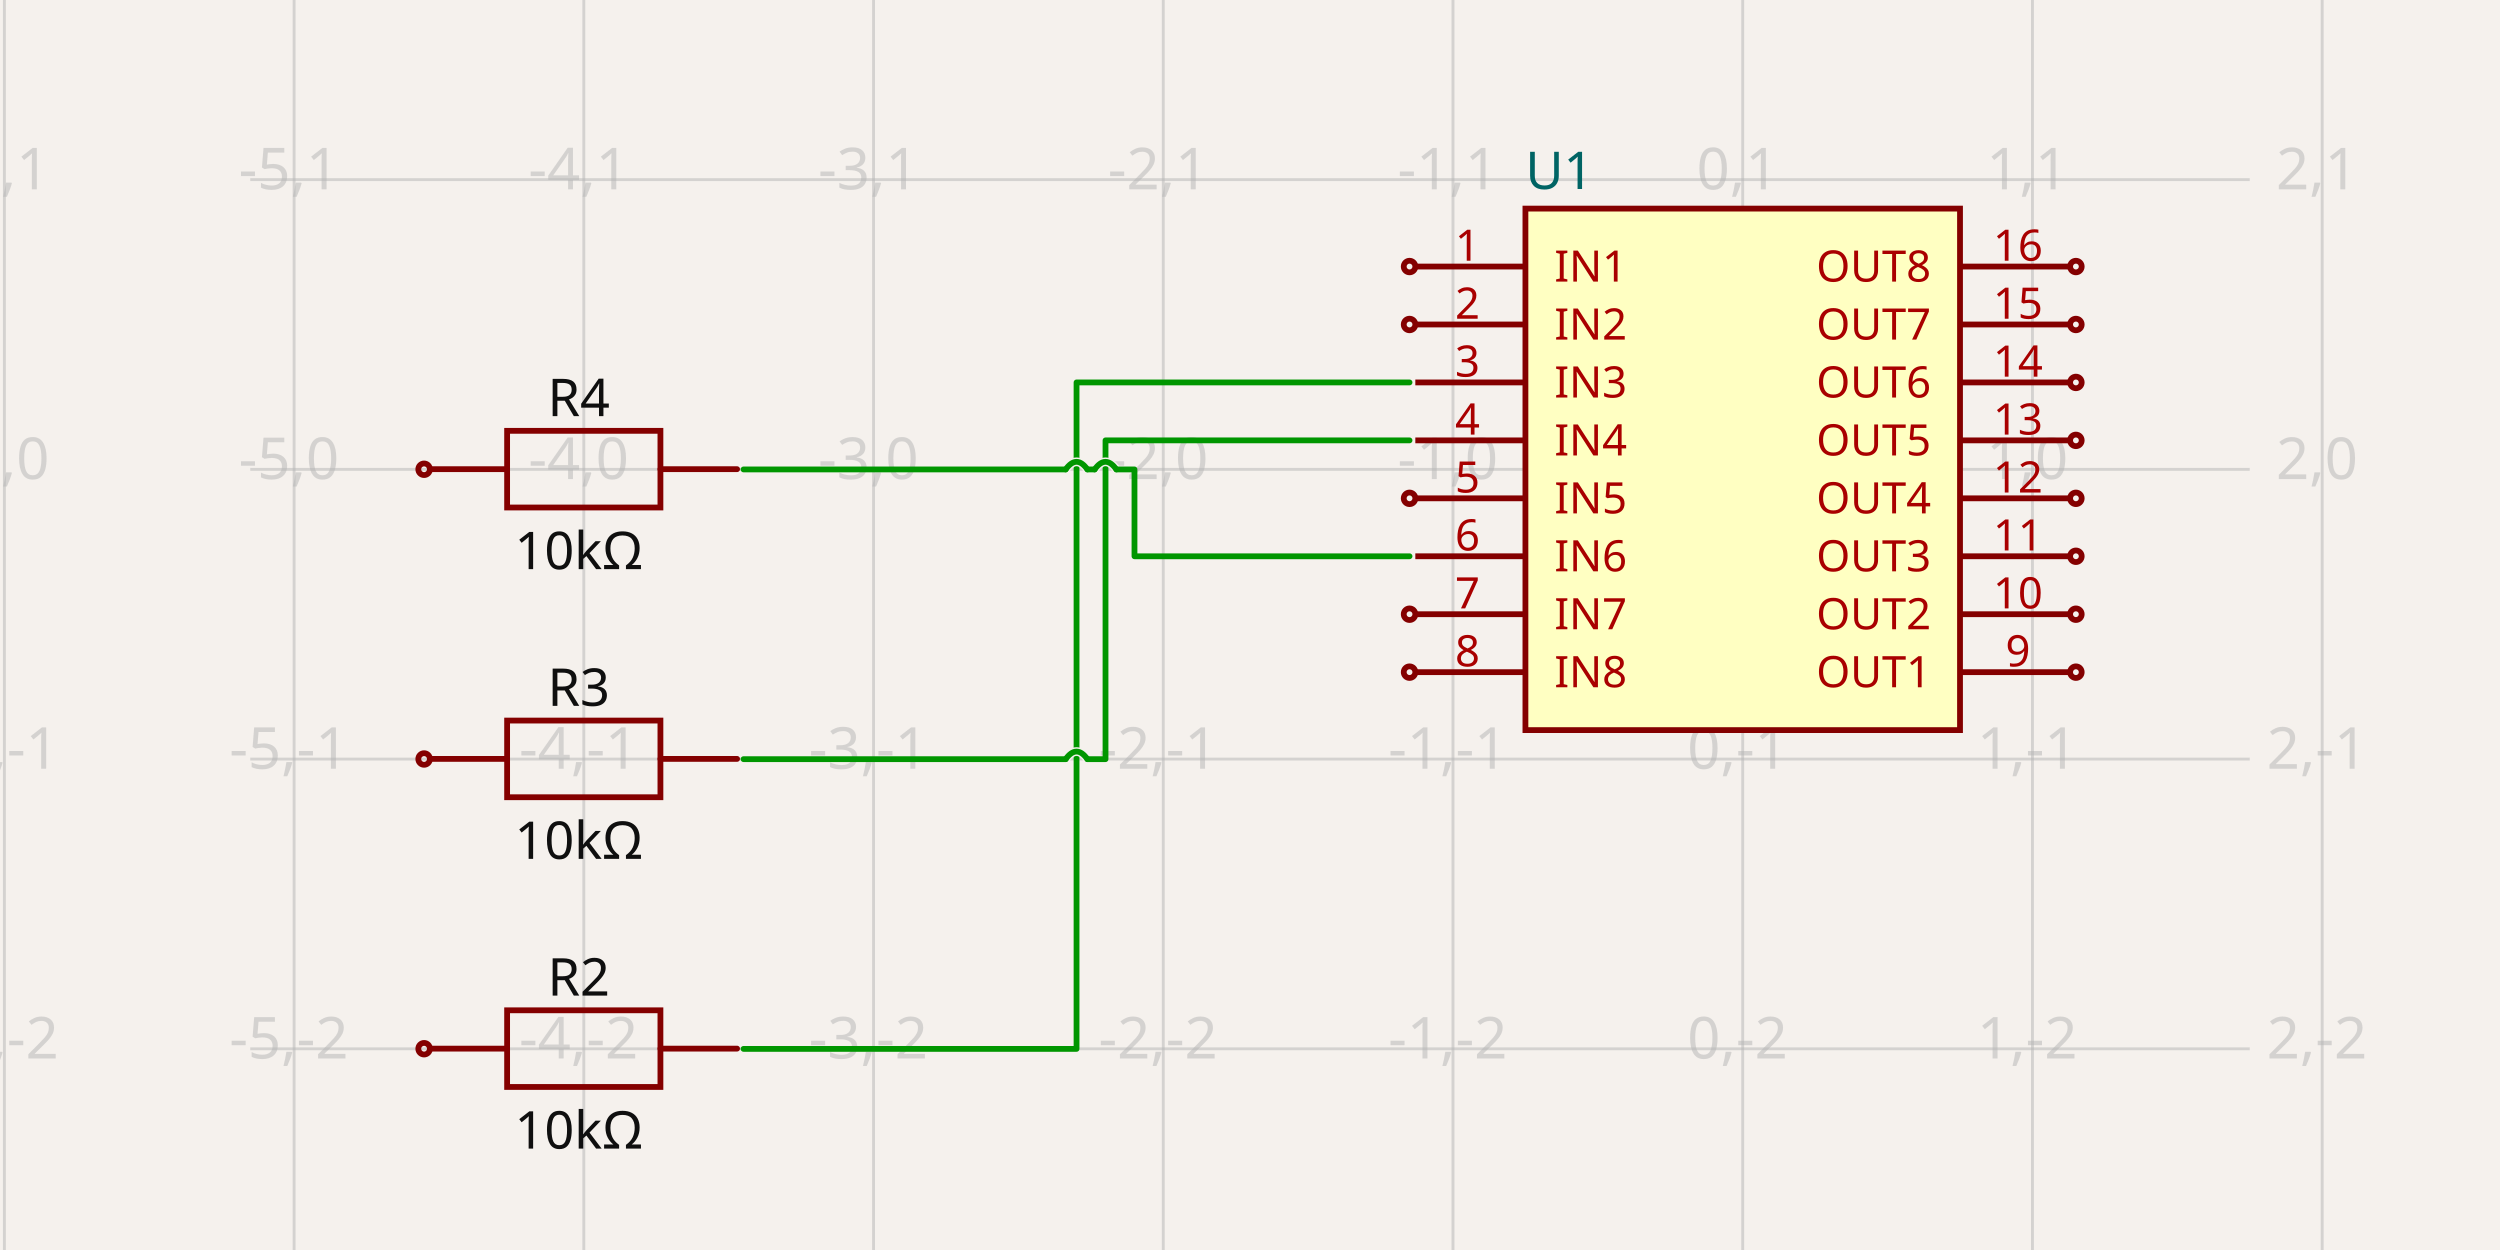
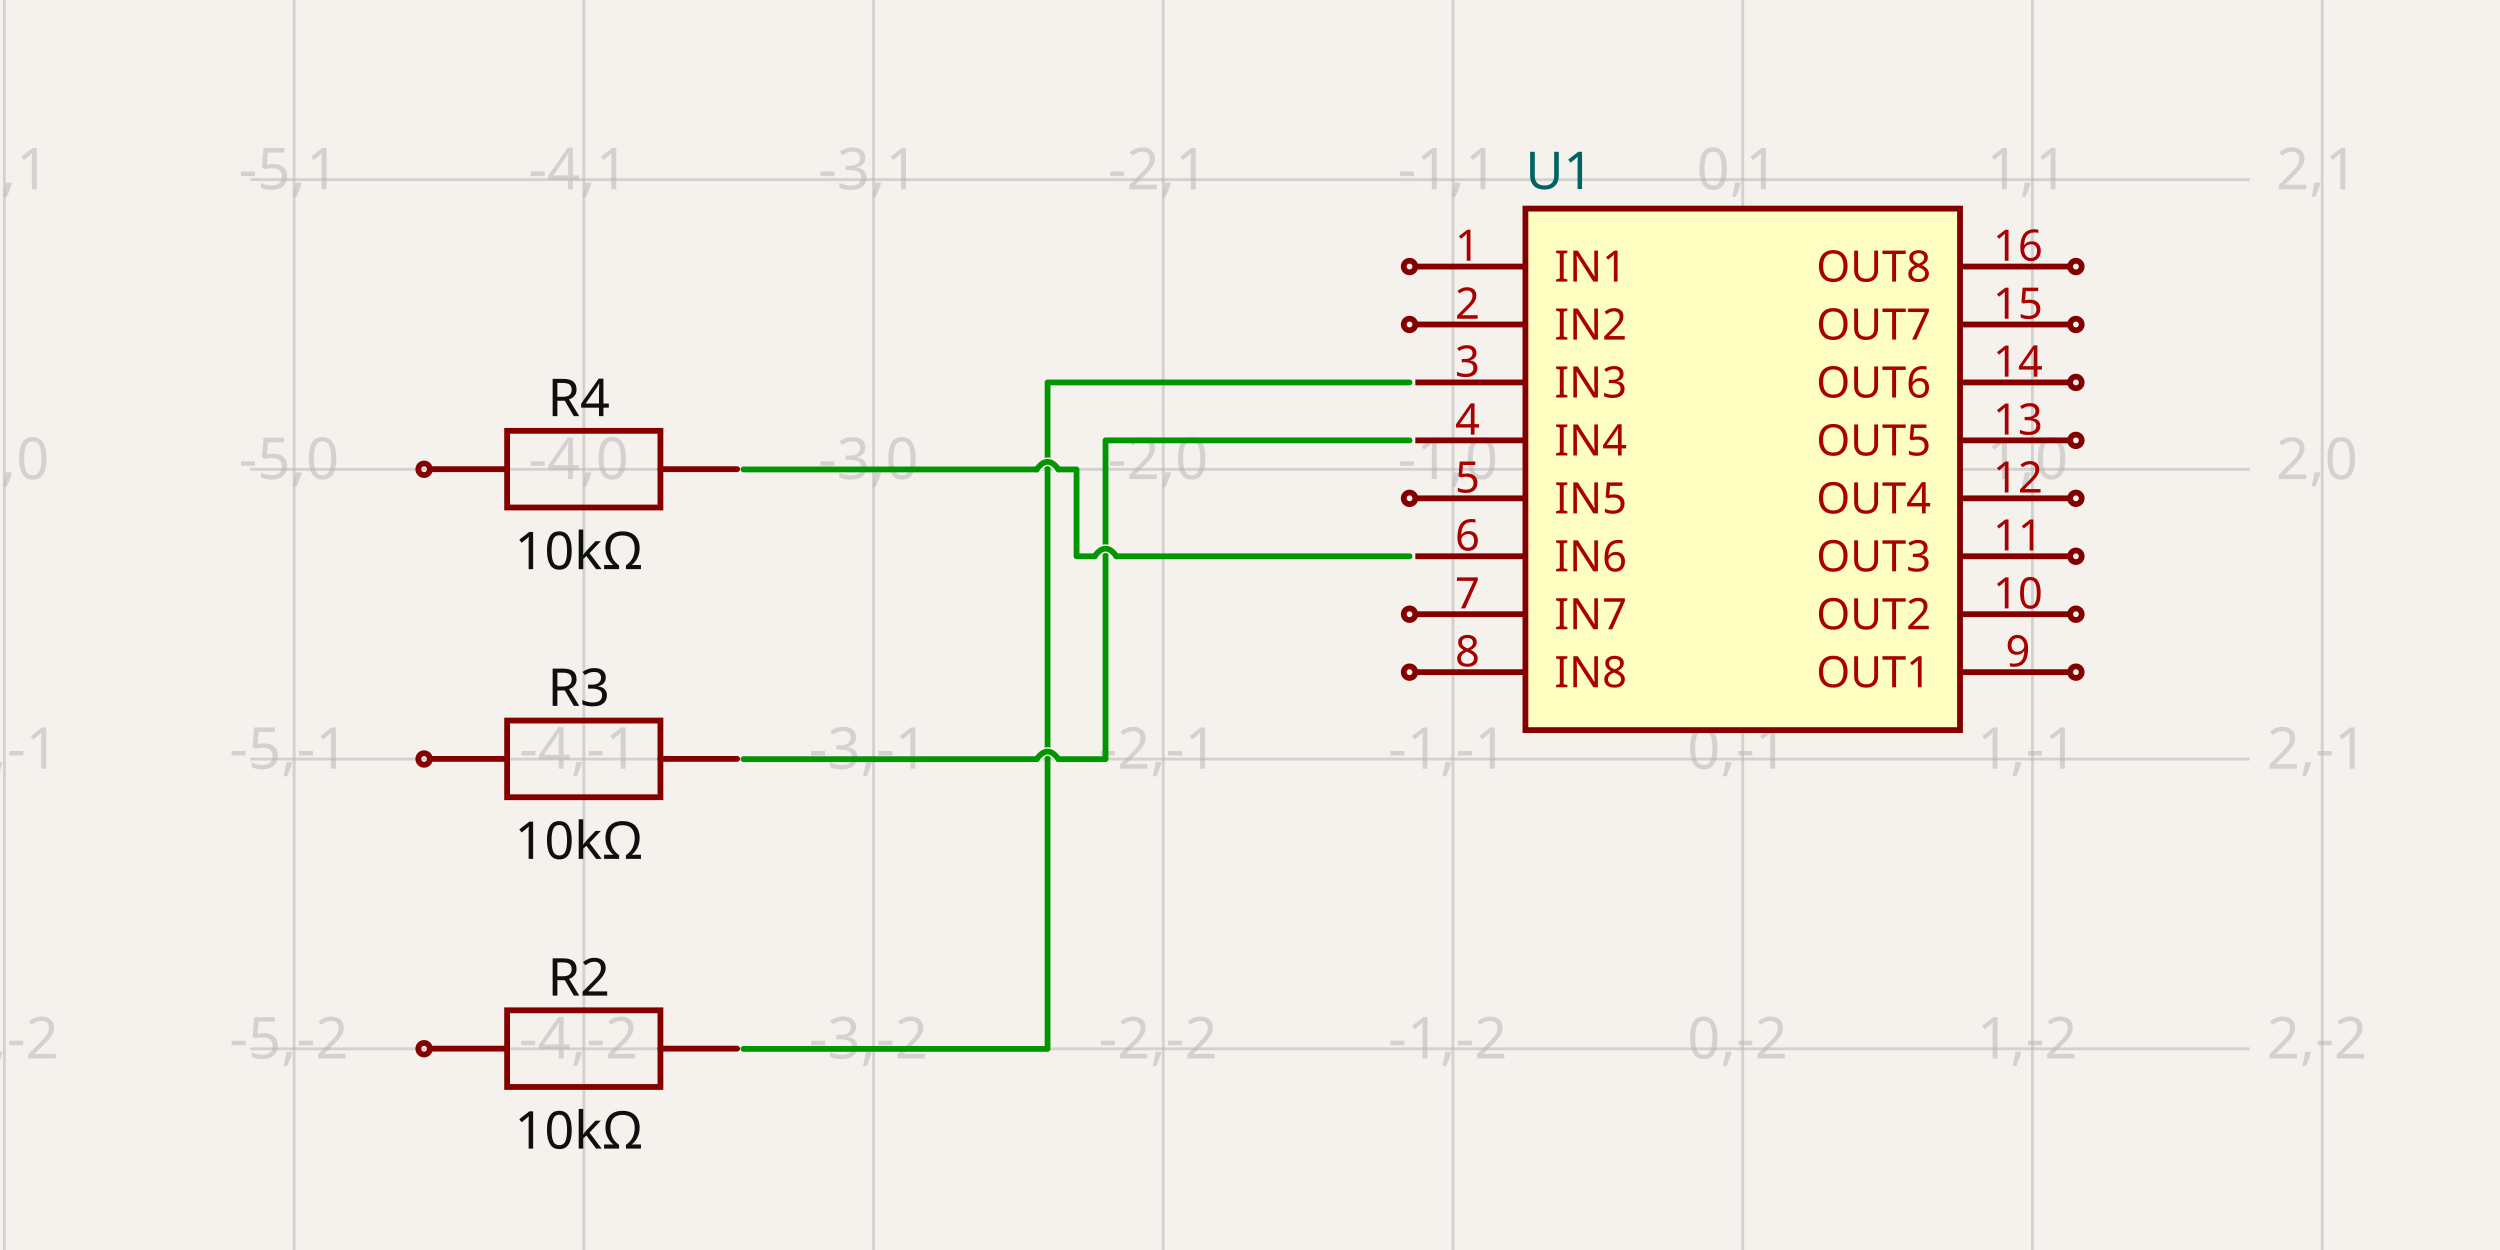
- <svg xmlns="http://www.w3.org/2000/svg" width="1200" height="600" style="background-color: rgb(245, 241, 237)" data-real-to-screen-transform="matrix(139.0673796172,0,0,-139.0673796172,836.5042924827,225.2891549799)" data-software-used-string="@tscircuit/core@0.0.552">
+ <svg xmlns="http://www.w3.org/2000/svg" width="1200" height="600" style="background-color: rgb(245, 241, 237)" data-real-to-screen-transform="matrix(139.0673796172,0,0,-139.0673796172,836.5042924827,225.2891549799)" data-software-used-string="@tscircuit/core@0.0.656">
  <style>
              .boundary { fill: rgb(245, 241, 237); }
              .schematic-boundary { fill: none; stroke: #fff; }
              .component { fill: none; stroke: rgb(132, 0, 0); }
              .chip { fill: rgb(255, 255, 194); stroke: rgb(132, 0, 0); }
              .component-pin { fill: none; stroke: rgb(132, 0, 0); }
              .trace:hover {
                filter: invert(1);
              }
              .trace:hover .trace-crossing-outline {
                opacity: 0;
              }
              .trace:hover .trace-junction {
                filter: invert(1);
              }
              .text { font-family: sans-serif; fill: rgb(0, 150, 0); }
              .pin-number { fill: rgb(169, 0, 0); }
              .port-label { fill: rgb(0, 100, 100); }
-               .component-name { fill: rgb(0, 100, 100); }            </style>
+               .component-name { fill: rgb(0, 100, 100); }
+             </style>
  <rect class="boundary" x="0" y="0" width="1200" height="600" />
  <g class="grid">
    <line x1="2.1" y1="600" x2="2.1" y2="3.601030584832188e-11" stroke="rgb(181, 181, 181)" stroke-width="1.391" stroke-opacity="0.5" />
    <line x1="141.167" y1="600" x2="141.167" y2="3.601030584832188e-11" stroke="rgb(181, 181, 181)" stroke-width="1.391" stroke-opacity="0.5" />
    <line x1="280.235" y1="600" x2="280.235" y2="3.601030584832188e-11" stroke="rgb(181, 181, 181)" stroke-width="1.391" stroke-opacity="0.5" />
    <line x1="419.302" y1="600" x2="419.302" y2="3.601030584832188e-11" stroke="rgb(181, 181, 181)" stroke-width="1.391" stroke-opacity="0.5" />
    <line x1="558.37" y1="600" x2="558.37" y2="3.601030584832188e-11" stroke="rgb(181, 181, 181)" stroke-width="1.391" stroke-opacity="0.5" />
    <line x1="697.437" y1="600" x2="697.437" y2="3.601030584832188e-11" stroke="rgb(181, 181, 181)" stroke-width="1.391" stroke-opacity="0.5" />
    <line x1="836.504" y1="600" x2="836.504" y2="3.601030584832188e-11" stroke="rgb(181, 181, 181)" stroke-width="1.391" stroke-opacity="0.5" />
    <line x1="975.572" y1="600" x2="975.572" y2="3.601030584832188e-11" stroke="rgb(181, 181, 181)" stroke-width="1.391" stroke-opacity="0.5" />
    <line x1="1114.639" y1="600" x2="1114.639" y2="3.601030584832188e-11" stroke="rgb(181, 181, 181)" stroke-width="1.391" stroke-opacity="0.5" />
    <line x1="120.128" y1="642.491" x2="1079.872" y2="642.491" stroke="rgb(181, 181, 181)" stroke-width="1.391" stroke-opacity="0.5" />
    <line x1="120.128" y1="503.424" x2="1079.872" y2="503.424" stroke="rgb(181, 181, 181)" stroke-width="1.391" stroke-opacity="0.5" />
    <line x1="120.128" y1="364.357" x2="1079.872" y2="364.357" stroke="rgb(181, 181, 181)" stroke-width="1.391" stroke-opacity="0.5" />
    <line x1="120.128" y1="225.289" x2="1079.872" y2="225.289" stroke="rgb(181, 181, 181)" stroke-width="1.391" stroke-opacity="0.5" />
    <line x1="120.128" y1="86.222" x2="1079.872" y2="86.222" stroke="rgb(181, 181, 181)" stroke-width="1.391" stroke-opacity="0.5" />
    <line x1="120.128" y1="-52.846" x2="1079.872" y2="-52.846" stroke="rgb(181, 181, 181)" stroke-width="1.391" stroke-opacity="0.5" />
    <text x="-0.4" y="637.491" fill="rgb(181, 181, 181)" font-size="27.813" fill-opacity="0.5" text-anchor="middle" dominant-baseline="middle" font-family="sans-serif">-6,-3</text>
    <text x="-0.4" y="498.424" fill="rgb(181, 181, 181)" font-size="27.813" fill-opacity="0.5" text-anchor="middle" dominant-baseline="middle" font-family="sans-serif">-6,-2</text>
    <text x="-0.4" y="359.357" fill="rgb(181, 181, 181)" font-size="27.813" fill-opacity="0.5" text-anchor="middle" dominant-baseline="middle" font-family="sans-serif">-6,-1</text>
    <text x="-0.4" y="220.289" fill="rgb(181, 181, 181)" font-size="27.813" fill-opacity="0.5" text-anchor="middle" dominant-baseline="middle" font-family="sans-serif">-6,0</text>
    <text x="-0.4" y="81.222" fill="rgb(181, 181, 181)" font-size="27.813" fill-opacity="0.5" text-anchor="middle" dominant-baseline="middle" font-family="sans-serif">-6,1</text>
    <text x="-0.4" y="-57.846" fill="rgb(181, 181, 181)" font-size="27.813" fill-opacity="0.5" text-anchor="middle" dominant-baseline="middle" font-family="sans-serif">-6,2</text>
    <text x="138.667" y="637.491" fill="rgb(181, 181, 181)" font-size="27.813" fill-opacity="0.5" text-anchor="middle" dominant-baseline="middle" font-family="sans-serif">-5,-3</text>
    <text x="138.667" y="498.424" fill="rgb(181, 181, 181)" font-size="27.813" fill-opacity="0.5" text-anchor="middle" dominant-baseline="middle" font-family="sans-serif">-5,-2</text>
    <text x="138.667" y="359.357" fill="rgb(181, 181, 181)" font-size="27.813" fill-opacity="0.5" text-anchor="middle" dominant-baseline="middle" font-family="sans-serif">-5,-1</text>
    <text x="138.667" y="220.289" fill="rgb(181, 181, 181)" font-size="27.813" fill-opacity="0.5" text-anchor="middle" dominant-baseline="middle" font-family="sans-serif">-5,0</text>
    <text x="138.667" y="81.222" fill="rgb(181, 181, 181)" font-size="27.813" fill-opacity="0.5" text-anchor="middle" dominant-baseline="middle" font-family="sans-serif">-5,1</text>
    <text x="138.667" y="-57.846" fill="rgb(181, 181, 181)" font-size="27.813" fill-opacity="0.5" text-anchor="middle" dominant-baseline="middle" font-family="sans-serif">-5,2</text>
    <text x="277.735" y="637.491" fill="rgb(181, 181, 181)" font-size="27.813" fill-opacity="0.5" text-anchor="middle" dominant-baseline="middle" font-family="sans-serif">-4,-3</text>
    <text x="277.735" y="498.424" fill="rgb(181, 181, 181)" font-size="27.813" fill-opacity="0.5" text-anchor="middle" dominant-baseline="middle" font-family="sans-serif">-4,-2</text>
    <text x="277.735" y="359.357" fill="rgb(181, 181, 181)" font-size="27.813" fill-opacity="0.5" text-anchor="middle" dominant-baseline="middle" font-family="sans-serif">-4,-1</text>
    <text x="277.735" y="220.289" fill="rgb(181, 181, 181)" font-size="27.813" fill-opacity="0.5" text-anchor="middle" dominant-baseline="middle" font-family="sans-serif">-4,0</text>
    <text x="277.735" y="81.222" fill="rgb(181, 181, 181)" font-size="27.813" fill-opacity="0.5" text-anchor="middle" dominant-baseline="middle" font-family="sans-serif">-4,1</text>
    <text x="277.735" y="-57.846" fill="rgb(181, 181, 181)" font-size="27.813" fill-opacity="0.5" text-anchor="middle" dominant-baseline="middle" font-family="sans-serif">-4,2</text>
    <text x="416.802" y="637.491" fill="rgb(181, 181, 181)" font-size="27.813" fill-opacity="0.5" text-anchor="middle" dominant-baseline="middle" font-family="sans-serif">-3,-3</text>
    <text x="416.802" y="498.424" fill="rgb(181, 181, 181)" font-size="27.813" fill-opacity="0.5" text-anchor="middle" dominant-baseline="middle" font-family="sans-serif">-3,-2</text>
    <text x="416.802" y="359.357" fill="rgb(181, 181, 181)" font-size="27.813" fill-opacity="0.5" text-anchor="middle" dominant-baseline="middle" font-family="sans-serif">-3,-1</text>
    <text x="416.802" y="220.289" fill="rgb(181, 181, 181)" font-size="27.813" fill-opacity="0.5" text-anchor="middle" dominant-baseline="middle" font-family="sans-serif">-3,0</text>
    <text x="416.802" y="81.222" fill="rgb(181, 181, 181)" font-size="27.813" fill-opacity="0.5" text-anchor="middle" dominant-baseline="middle" font-family="sans-serif">-3,1</text>
    <text x="416.802" y="-57.846" fill="rgb(181, 181, 181)" font-size="27.813" fill-opacity="0.5" text-anchor="middle" dominant-baseline="middle" font-family="sans-serif">-3,2</text>
    <text x="555.87" y="637.491" fill="rgb(181, 181, 181)" font-size="27.813" fill-opacity="0.5" text-anchor="middle" dominant-baseline="middle" font-family="sans-serif">-2,-3</text>
    <text x="555.87" y="498.424" fill="rgb(181, 181, 181)" font-size="27.813" fill-opacity="0.5" text-anchor="middle" dominant-baseline="middle" font-family="sans-serif">-2,-2</text>
    <text x="555.87" y="359.357" fill="rgb(181, 181, 181)" font-size="27.813" fill-opacity="0.5" text-anchor="middle" dominant-baseline="middle" font-family="sans-serif">-2,-1</text>
    <text x="555.87" y="220.289" fill="rgb(181, 181, 181)" font-size="27.813" fill-opacity="0.5" text-anchor="middle" dominant-baseline="middle" font-family="sans-serif">-2,0</text>
    <text x="555.87" y="81.222" fill="rgb(181, 181, 181)" font-size="27.813" fill-opacity="0.5" text-anchor="middle" dominant-baseline="middle" font-family="sans-serif">-2,1</text>
    <text x="555.87" y="-57.846" fill="rgb(181, 181, 181)" font-size="27.813" fill-opacity="0.5" text-anchor="middle" dominant-baseline="middle" font-family="sans-serif">-2,2</text>
    <text x="694.937" y="637.491" fill="rgb(181, 181, 181)" font-size="27.813" fill-opacity="0.5" text-anchor="middle" dominant-baseline="middle" font-family="sans-serif">-1,-3</text>
    <text x="694.937" y="498.424" fill="rgb(181, 181, 181)" font-size="27.813" fill-opacity="0.5" text-anchor="middle" dominant-baseline="middle" font-family="sans-serif">-1,-2</text>
    <text x="694.937" y="359.357" fill="rgb(181, 181, 181)" font-size="27.813" fill-opacity="0.5" text-anchor="middle" dominant-baseline="middle" font-family="sans-serif">-1,-1</text>
    <text x="694.937" y="220.289" fill="rgb(181, 181, 181)" font-size="27.813" fill-opacity="0.5" text-anchor="middle" dominant-baseline="middle" font-family="sans-serif">-1,0</text>
    <text x="694.937" y="81.222" fill="rgb(181, 181, 181)" font-size="27.813" fill-opacity="0.5" text-anchor="middle" dominant-baseline="middle" font-family="sans-serif">-1,1</text>
    <text x="694.937" y="-57.846" fill="rgb(181, 181, 181)" font-size="27.813" fill-opacity="0.5" text-anchor="middle" dominant-baseline="middle" font-family="sans-serif">-1,2</text>
    <text x="834.004" y="637.491" fill="rgb(181, 181, 181)" font-size="27.813" fill-opacity="0.5" text-anchor="middle" dominant-baseline="middle" font-family="sans-serif">0,-3</text>
    <text x="834.004" y="498.424" fill="rgb(181, 181, 181)" font-size="27.813" fill-opacity="0.5" text-anchor="middle" dominant-baseline="middle" font-family="sans-serif">0,-2</text>
    <text x="834.004" y="359.357" fill="rgb(181, 181, 181)" font-size="27.813" fill-opacity="0.5" text-anchor="middle" dominant-baseline="middle" font-family="sans-serif">0,-1</text>
    <text x="834.004" y="220.289" fill="rgb(181, 181, 181)" font-size="27.813" fill-opacity="0.5" text-anchor="middle" dominant-baseline="middle" font-family="sans-serif">0,0</text>
    <text x="834.004" y="81.222" fill="rgb(181, 181, 181)" font-size="27.813" fill-opacity="0.5" text-anchor="middle" dominant-baseline="middle" font-family="sans-serif">0,1</text>
    <text x="834.004" y="-57.846" fill="rgb(181, 181, 181)" font-size="27.813" fill-opacity="0.5" text-anchor="middle" dominant-baseline="middle" font-family="sans-serif">0,2</text>
    <text x="973.072" y="637.491" fill="rgb(181, 181, 181)" font-size="27.813" fill-opacity="0.5" text-anchor="middle" dominant-baseline="middle" font-family="sans-serif">1,-3</text>
    <text x="973.072" y="498.424" fill="rgb(181, 181, 181)" font-size="27.813" fill-opacity="0.5" text-anchor="middle" dominant-baseline="middle" font-family="sans-serif">1,-2</text>
    <text x="973.072" y="359.357" fill="rgb(181, 181, 181)" font-size="27.813" fill-opacity="0.5" text-anchor="middle" dominant-baseline="middle" font-family="sans-serif">1,-1</text>
    <text x="973.072" y="220.289" fill="rgb(181, 181, 181)" font-size="27.813" fill-opacity="0.5" text-anchor="middle" dominant-baseline="middle" font-family="sans-serif">1,0</text>
    <text x="973.072" y="81.222" fill="rgb(181, 181, 181)" font-size="27.813" fill-opacity="0.5" text-anchor="middle" dominant-baseline="middle" font-family="sans-serif">1,1</text>
    <text x="973.072" y="-57.846" fill="rgb(181, 181, 181)" font-size="27.813" fill-opacity="0.5" text-anchor="middle" dominant-baseline="middle" font-family="sans-serif">1,2</text>
    <text x="1112.139" y="637.491" fill="rgb(181, 181, 181)" font-size="27.813" fill-opacity="0.5" text-anchor="middle" dominant-baseline="middle" font-family="sans-serif">2,-3</text>
    <text x="1112.139" y="498.424" fill="rgb(181, 181, 181)" font-size="27.813" fill-opacity="0.5" text-anchor="middle" dominant-baseline="middle" font-family="sans-serif">2,-2</text>
    <text x="1112.139" y="359.357" fill="rgb(181, 181, 181)" font-size="27.813" fill-opacity="0.5" text-anchor="middle" dominant-baseline="middle" font-family="sans-serif">2,-1</text>
    <text x="1112.139" y="220.289" fill="rgb(181, 181, 181)" font-size="27.813" fill-opacity="0.5" text-anchor="middle" dominant-baseline="middle" font-family="sans-serif">2,0</text>
    <text x="1112.139" y="81.222" fill="rgb(181, 181, 181)" font-size="27.813" fill-opacity="0.5" text-anchor="middle" dominant-baseline="middle" font-family="sans-serif">2,1</text>
    <text x="1112.139" y="-57.846" fill="rgb(181, 181, 181)" font-size="27.813" fill-opacity="0.5" text-anchor="middle" dominant-baseline="middle" font-family="sans-serif">2,2</text>
  </g>
  <g data-circuit-json-type="schematic_component" data-schematic-component-id="schematic_component_0">
    <rect class="component chip" x="732.204" y="100.129" width="208.601" height="250.321" stroke-width="2.781px" fill="rgb(255, 255, 194)" stroke="rgb(132, 0, 0)" />
    <rect class="component-overlay" x="732.204" y="100.129" width="208.601" height="250.321" fill="transparent" />
    <text x="732.204" y="368.529" fill="#006464" text-anchor="start" dominant-baseline="middle" font-family="sans-serif" font-size="25.032px" transform="rotate(0, 732.2038, 368.5286)" />
    <text x="732.204" y="82.05" fill="#006464" text-anchor="start" dominant-baseline="middle" font-family="sans-serif" font-size="25.032px" transform="rotate(0, 732.2038, 82.04975)">U1</text>
    <line class="component-pin" x1="679.358" y1="127.942" x2="732.204" y2="127.942" stroke-width="2.781px" />
-     <circle class="component-pin" cx="676.577" cy="127.942" r="2.781" stroke-width="2.781px" />
+     <g data-schematic-port-id="source_port_0">
+       <circle class="component-pin" cx="676.577" cy="127.942" r="2.781" stroke-width="2.781px" />
+       <rect x="673.795" y="125.161" width="5.563" height="5.563" opacity="0" />
+     </g>
    <text class="pin-number" x="704.39" y="125.161" style="font-family: sans-serif;" fill="rgb(169, 0, 0)" text-anchor="middle" dominant-baseline="auto" font-size="20.86px" transform="">1</text>
    <text class="pin-number" x="746.11" y="127.942" style="font-family: sans-serif;" fill="rgb(169, 0, 0)" text-anchor="start" dominant-baseline="middle" font-size="20.86px" transform="">IN1</text>
    <line class="component-pin" x1="679.358" y1="155.755" x2="732.204" y2="155.755" stroke-width="2.781px" />
-     <circle class="component-pin" cx="676.577" cy="155.755" r="2.781" stroke-width="2.781px" />
+     <g data-schematic-port-id="source_port_1">
+       <circle class="component-pin" cx="676.577" cy="155.755" r="2.781" stroke-width="2.781px" />
+       <rect x="673.795" y="152.974" width="5.563" height="5.563" opacity="0" />
+     </g>
    <text class="pin-number" x="704.39" y="152.974" style="font-family: sans-serif;" fill="rgb(169, 0, 0)" text-anchor="middle" dominant-baseline="auto" font-size="20.86px" transform="">2</text>
    <text class="pin-number" x="746.11" y="155.755" style="font-family: sans-serif;" fill="rgb(169, 0, 0)" text-anchor="start" dominant-baseline="middle" font-size="20.86px" transform="">IN2</text>
    <line class="component-pin" x1="679.358" y1="183.569" x2="732.204" y2="183.569" stroke-width="2.781px" />
+     <g data-schematic-port-id="source_port_2">
+       <rect x="673.795" y="180.788" width="5.563" height="5.563" opacity="0" />
+     </g>
    <text class="pin-number" x="704.39" y="180.788" style="font-family: sans-serif;" fill="rgb(169, 0, 0)" text-anchor="middle" dominant-baseline="auto" font-size="20.86px" transform="">3</text>
    <text class="pin-number" x="746.11" y="183.569" style="font-family: sans-serif;" fill="rgb(169, 0, 0)" text-anchor="start" dominant-baseline="middle" font-size="20.86px" transform="">IN3</text>
    <line class="component-pin" x1="679.358" y1="211.382" x2="732.204" y2="211.382" stroke-width="2.781px" />
+     <g data-schematic-port-id="source_port_3">
+       <rect x="673.795" y="208.601" width="5.563" height="5.563" opacity="0" />
+     </g>
    <text class="pin-number" x="704.39" y="208.601" style="font-family: sans-serif;" fill="rgb(169, 0, 0)" text-anchor="middle" dominant-baseline="auto" font-size="20.86px" transform="">4</text>
    <text class="pin-number" x="746.11" y="211.382" style="font-family: sans-serif;" fill="rgb(169, 0, 0)" text-anchor="start" dominant-baseline="middle" font-size="20.86px" transform="">IN4</text>
    <line class="component-pin" x1="679.358" y1="239.196" x2="732.204" y2="239.196" stroke-width="2.781px" />
-     <circle class="component-pin" cx="676.577" cy="239.196" r="2.781" stroke-width="2.781px" />
+     <g data-schematic-port-id="source_port_4">
+       <circle class="component-pin" cx="676.577" cy="239.196" r="2.781" stroke-width="2.781px" />
+       <rect x="673.795" y="236.415" width="5.563" height="5.563" opacity="0" />
+     </g>
    <text class="pin-number" x="704.39" y="236.415" style="font-family: sans-serif;" fill="rgb(169, 0, 0)" text-anchor="middle" dominant-baseline="auto" font-size="20.86px" transform="">5</text>
    <text class="pin-number" x="746.11" y="239.196" style="font-family: sans-serif;" fill="rgb(169, 0, 0)" text-anchor="start" dominant-baseline="middle" font-size="20.86px" transform="">IN5</text>
    <line class="component-pin" x1="679.358" y1="267.009" x2="732.204" y2="267.009" stroke-width="2.781px" />
+     <g data-schematic-port-id="source_port_5">
+       <rect x="673.795" y="264.228" width="5.563" height="5.563" opacity="0" />
+     </g>
    <text class="pin-number" x="704.39" y="264.228" style="font-family: sans-serif;" fill="rgb(169, 0, 0)" text-anchor="middle" dominant-baseline="auto" font-size="20.86px" transform="">6</text>
    <text class="pin-number" x="746.11" y="267.009" style="font-family: sans-serif;" fill="rgb(169, 0, 0)" text-anchor="start" dominant-baseline="middle" font-size="20.86px" transform="">IN6</text>
    <line class="component-pin" x1="679.358" y1="294.823" x2="732.204" y2="294.823" stroke-width="2.781px" />
-     <circle class="component-pin" cx="676.577" cy="294.823" r="2.781" stroke-width="2.781px" />
+     <g data-schematic-port-id="source_port_6">
+       <circle class="component-pin" cx="676.577" cy="294.823" r="2.781" stroke-width="2.781px" />
+       <rect x="673.795" y="292.041" width="5.563" height="5.563" opacity="0" />
+     </g>
    <text class="pin-number" x="704.39" y="292.041" style="font-family: sans-serif;" fill="rgb(169, 0, 0)" text-anchor="middle" dominant-baseline="auto" font-size="20.86px" transform="">7</text>
    <text class="pin-number" x="746.11" y="294.823" style="font-family: sans-serif;" fill="rgb(169, 0, 0)" text-anchor="start" dominant-baseline="middle" font-size="20.86px" transform="">IN7</text>
    <line class="component-pin" x1="679.358" y1="322.636" x2="732.204" y2="322.636" stroke-width="2.781px" />
-     <circle class="component-pin" cx="676.577" cy="322.636" r="2.781" stroke-width="2.781px" />
+     <g data-schematic-port-id="source_port_7">
+       <circle class="component-pin" cx="676.577" cy="322.636" r="2.781" stroke-width="2.781px" />
+       <rect x="673.795" y="319.855" width="5.563" height="5.563" opacity="0" />
+     </g>
    <text class="pin-number" x="704.39" y="319.855" style="font-family: sans-serif;" fill="rgb(169, 0, 0)" text-anchor="middle" dominant-baseline="auto" font-size="20.86px" transform="">8</text>
    <text class="pin-number" x="746.11" y="322.636" style="font-family: sans-serif;" fill="rgb(169, 0, 0)" text-anchor="start" dominant-baseline="middle" font-size="20.86px" transform="">IN8</text>
    <line class="component-pin" x1="993.65" y1="322.636" x2="940.805" y2="322.636" stroke-width="2.781px" />
-     <circle class="component-pin" cx="996.432" cy="322.636" r="2.781" stroke-width="2.781px" />
+     <g data-schematic-port-id="source_port_8">
+       <circle class="component-pin" cx="996.432" cy="322.636" r="2.781" stroke-width="2.781px" />
+       <rect x="993.65" y="319.855" width="5.563" height="5.563" opacity="0" />
+     </g>
    <text class="pin-number" x="968.618" y="319.855" style="font-family: sans-serif;" fill="rgb(169, 0, 0)" text-anchor="middle" dominant-baseline="auto" font-size="20.86px" transform="">9</text>
    <text class="pin-number" x="926.898" y="322.636" style="font-family: sans-serif;" fill="rgb(169, 0, 0)" text-anchor="end" dominant-baseline="middle" font-size="20.86px" transform="">OUT1</text>
    <line class="component-pin" x1="993.65" y1="294.823" x2="940.805" y2="294.823" stroke-width="2.781px" />
-     <circle class="component-pin" cx="996.432" cy="294.823" r="2.781" stroke-width="2.781px" />
+     <g data-schematic-port-id="source_port_9">
+       <circle class="component-pin" cx="996.432" cy="294.823" r="2.781" stroke-width="2.781px" />
+       <rect x="993.65" y="292.041" width="5.563" height="5.563" opacity="0" />
+     </g>
    <text class="pin-number" x="968.618" y="292.041" style="font-family: sans-serif;" fill="rgb(169, 0, 0)" text-anchor="middle" dominant-baseline="auto" font-size="20.86px" transform="">10</text>
    <text class="pin-number" x="926.898" y="294.823" style="font-family: sans-serif;" fill="rgb(169, 0, 0)" text-anchor="end" dominant-baseline="middle" font-size="20.86px" transform="">OUT2</text>
    <line class="component-pin" x1="993.65" y1="267.009" x2="940.805" y2="267.009" stroke-width="2.781px" />
-     <circle class="component-pin" cx="996.432" cy="267.009" r="2.781" stroke-width="2.781px" />
+     <g data-schematic-port-id="source_port_10">
+       <circle class="component-pin" cx="996.432" cy="267.009" r="2.781" stroke-width="2.781px" />
+       <rect x="993.65" y="264.228" width="5.563" height="5.563" opacity="0" />
+     </g>
    <text class="pin-number" x="968.618" y="264.228" style="font-family: sans-serif;" fill="rgb(169, 0, 0)" text-anchor="middle" dominant-baseline="auto" font-size="20.86px" transform="">11</text>
    <text class="pin-number" x="926.898" y="267.009" style="font-family: sans-serif;" fill="rgb(169, 0, 0)" text-anchor="end" dominant-baseline="middle" font-size="20.86px" transform="">OUT3</text>
    <line class="component-pin" x1="993.65" y1="239.196" x2="940.805" y2="239.196" stroke-width="2.781px" />
-     <circle class="component-pin" cx="996.432" cy="239.196" r="2.781" stroke-width="2.781px" />
+     <g data-schematic-port-id="source_port_11">
+       <circle class="component-pin" cx="996.432" cy="239.196" r="2.781" stroke-width="2.781px" />
+       <rect x="993.65" y="236.415" width="5.563" height="5.563" opacity="0" />
+     </g>
    <text class="pin-number" x="968.618" y="236.415" style="font-family: sans-serif;" fill="rgb(169, 0, 0)" text-anchor="middle" dominant-baseline="auto" font-size="20.86px" transform="">12</text>
    <text class="pin-number" x="926.898" y="239.196" style="font-family: sans-serif;" fill="rgb(169, 0, 0)" text-anchor="end" dominant-baseline="middle" font-size="20.86px" transform="">OUT4</text>
    <line class="component-pin" x1="993.65" y1="211.382" x2="940.805" y2="211.382" stroke-width="2.781px" />
-     <circle class="component-pin" cx="996.432" cy="211.382" r="2.781" stroke-width="2.781px" />
+     <g data-schematic-port-id="source_port_12">
+       <circle class="component-pin" cx="996.432" cy="211.382" r="2.781" stroke-width="2.781px" />
+       <rect x="993.65" y="208.601" width="5.563" height="5.563" opacity="0" />
+     </g>
    <text class="pin-number" x="968.618" y="208.601" style="font-family: sans-serif;" fill="rgb(169, 0, 0)" text-anchor="middle" dominant-baseline="auto" font-size="20.86px" transform="">13</text>
    <text class="pin-number" x="926.898" y="211.382" style="font-family: sans-serif;" fill="rgb(169, 0, 0)" text-anchor="end" dominant-baseline="middle" font-size="20.86px" transform="">OUT5</text>
    <line class="component-pin" x1="993.65" y1="183.569" x2="940.805" y2="183.569" stroke-width="2.781px" />
-     <circle class="component-pin" cx="996.432" cy="183.569" r="2.781" stroke-width="2.781px" />
+     <g data-schematic-port-id="source_port_13">
+       <circle class="component-pin" cx="996.432" cy="183.569" r="2.781" stroke-width="2.781px" />
+       <rect x="993.65" y="180.788" width="5.563" height="5.563" opacity="0" />
+     </g>
    <text class="pin-number" x="968.618" y="180.788" style="font-family: sans-serif;" fill="rgb(169, 0, 0)" text-anchor="middle" dominant-baseline="auto" font-size="20.86px" transform="">14</text>
    <text class="pin-number" x="926.898" y="183.569" style="font-family: sans-serif;" fill="rgb(169, 0, 0)" text-anchor="end" dominant-baseline="middle" font-size="20.86px" transform="">OUT6</text>
    <line class="component-pin" x1="993.65" y1="155.755" x2="940.805" y2="155.755" stroke-width="2.781px" />
-     <circle class="component-pin" cx="996.432" cy="155.755" r="2.781" stroke-width="2.781px" />
+     <g data-schematic-port-id="source_port_14">
+       <circle class="component-pin" cx="996.432" cy="155.755" r="2.781" stroke-width="2.781px" />
+       <rect x="993.65" y="152.974" width="5.563" height="5.563" opacity="0" />
+     </g>
    <text class="pin-number" x="968.618" y="152.974" style="font-family: sans-serif;" fill="rgb(169, 0, 0)" text-anchor="middle" dominant-baseline="auto" font-size="20.86px" transform="">15</text>
    <text class="pin-number" x="926.898" y="155.755" style="font-family: sans-serif;" fill="rgb(169, 0, 0)" text-anchor="end" dominant-baseline="middle" font-size="20.86px" transform="">OUT7</text>
    <line class="component-pin" x1="993.65" y1="127.942" x2="940.805" y2="127.942" stroke-width="2.781px" />
-     <circle class="component-pin" cx="996.432" cy="127.942" r="2.781" stroke-width="2.781px" />
+     <g data-schematic-port-id="source_port_15">
+       <circle class="component-pin" cx="996.432" cy="127.942" r="2.781" stroke-width="2.781px" />
+       <rect x="993.65" y="125.161" width="5.563" height="5.563" opacity="0" />
+     </g>
    <text class="pin-number" x="968.618" y="125.161" style="font-family: sans-serif;" fill="rgb(169, 0, 0)" text-anchor="middle" dominant-baseline="auto" font-size="20.86px" transform="">16</text>
    <text class="pin-number" x="926.898" y="127.942" style="font-family: sans-serif;" fill="rgb(169, 0, 0)" text-anchor="end" dominant-baseline="middle" font-size="20.86px" transform="">OUT8</text>
  </g>
  <g data-circuit-json-type="schematic_component" data-schematic-component-id="schematic_component_1">
    <rect class="component-overlay" x="206.619" y="484.939" width="147.18" height="36.795" fill="transparent" />
    <path d="M 206.619 503.336 L 243.414 503.336" stroke="rgb(132, 0, 0)" fill="none" stroke-width="2.781px" stroke-linecap="round" />
    <path d="M 317.004 503.336 L 353.799 503.336" stroke="rgb(132, 0, 0)" fill="none" stroke-width="2.781px" stroke-linecap="round" />
    <path d="M 280.209 484.939 L 317.004 484.939 L 317.004 521.734 L 243.414 521.734 L 243.414 484.939 L 280.209 484.939" stroke="rgb(132, 0, 0)" fill="none" stroke-width="2.781px" stroke-linecap="round" />
    <text x="277.801" y="477.873" fill="rgb(15, 15, 15)" font-family="sans-serif" text-anchor="middle" dominant-baseline="auto" font-size="25.032px">R2</text>
    <text x="277.801" y="531.905" fill="rgb(15, 15, 15)" font-family="sans-serif" text-anchor="middle" dominant-baseline="hanging" font-size="25.032px">10kΩ</text>
    <circle cx="203.568" cy="503.386" r="2.781px" stroke-width="2.781px" fill="none" stroke="rgb(132, 0, 0)" />
  </g>
  <g data-circuit-json-type="schematic_component" data-schematic-component-id="schematic_component_2">
    <rect class="component-overlay" x="206.619" y="345.872" width="147.18" height="36.795" fill="transparent" />
    <path d="M 206.619 364.269 L 243.414 364.269" stroke="rgb(132, 0, 0)" fill="none" stroke-width="2.781px" stroke-linecap="round" />
    <path d="M 317.004 364.269 L 353.799 364.269" stroke="rgb(132, 0, 0)" fill="none" stroke-width="2.781px" stroke-linecap="round" />
    <path d="M 280.209 345.872 L 317.004 345.872 L 317.004 382.666 L 243.414 382.666 L 243.414 345.872 L 280.209 345.872" stroke="rgb(132, 0, 0)" fill="none" stroke-width="2.781px" stroke-linecap="round" />
    <text x="277.801" y="338.805" fill="rgb(15, 15, 15)" font-family="sans-serif" text-anchor="middle" dominant-baseline="auto" font-size="25.032px">R3</text>
    <text x="277.801" y="392.837" fill="rgb(15, 15, 15)" font-family="sans-serif" text-anchor="middle" dominant-baseline="hanging" font-size="25.032px">10kΩ</text>
    <circle cx="203.568" cy="364.319" r="2.781px" stroke-width="2.781px" fill="none" stroke="rgb(132, 0, 0)" />
  </g>
  <g data-circuit-json-type="schematic_component" data-schematic-component-id="schematic_component_3">
    <rect class="component-overlay" x="206.619" y="206.804" width="147.18" height="36.795" fill="transparent" />
    <path d="M 206.619 225.202 L 243.414 225.202" stroke="rgb(132, 0, 0)" fill="none" stroke-width="2.781px" stroke-linecap="round" />
    <path d="M 317.004 225.202 L 353.799 225.202" stroke="rgb(132, 0, 0)" fill="none" stroke-width="2.781px" stroke-linecap="round" />
    <path d="M 280.209 206.804 L 317.004 206.804 L 317.004 243.599 L 243.414 243.599 L 243.414 206.804 L 280.209 206.804" stroke="rgb(132, 0, 0)" fill="none" stroke-width="2.781px" stroke-linecap="round" />
    <text x="277.801" y="199.738" fill="rgb(15, 15, 15)" font-family="sans-serif" text-anchor="middle" dominant-baseline="auto" font-size="25.032px">R4</text>
    <text x="277.801" y="253.77" fill="rgb(15, 15, 15)" font-family="sans-serif" text-anchor="middle" dominant-baseline="hanging" font-size="25.032px">10kΩ</text>
    <circle cx="203.568" cy="225.251" r="2.781px" stroke-width="2.781px" fill="none" stroke="rgb(132, 0, 0)" />
  </g>
  <g class="trace" data-circuit-json-type="schematic_trace" data-schematic-trace-id="schematic_trace_0">
-     <path d="M 356.901 503.462 L 516.739 503.462 L 516.739 183.569 L 676.577 183.569" class="trace-invisible-hover-outline" stroke="rgb(0, 150, 0)" fill="none" stroke-width="22.251px" stroke-linecap="round" opacity="0" stroke-linejoin="round" />
-     <path d="M 356.901 503.462 L 516.739 503.462 L 516.739 183.569 L 676.577 183.569" stroke="rgb(0, 150, 0)" fill="none" stroke-width="2.781px" stroke-linecap="round" stroke-linejoin="round" />
+     <path d="M 356.901 503.462 L 384.715 503.462 L 502.832 503.462 L 502.832 183.569 L 648.763 183.569 L 676.577 183.569" class="trace-invisible-hover-outline" stroke="rgb(0, 150, 0)" fill="none" stroke-width="22.251px" stroke-linecap="round" opacity="0" stroke-linejoin="round" />
+     <path d="M 356.901 503.462 L 384.715 503.462 L 502.832 503.462 L 502.832 183.569 L 648.763 183.569 L 676.577 183.569" stroke="rgb(0, 150, 0)" fill="none" stroke-width="2.781px" stroke-linecap="round" stroke-linejoin="round" />
  </g>
  <g class="trace" data-circuit-json-type="schematic_trace" data-schematic-trace-id="schematic_trace_1">
-     <path class="trace-crossing-outline" d="M 511.524 364.395 Q 516.739 357.093 521.954 364.395" stroke="rgb(245, 241, 237)" fill="none" stroke-width="4.172px" stroke-linecap="round" />
-     <path d="M 511.524 364.395 Q 516.739 357.093 521.954 364.395" stroke="rgb(0, 150, 0)" fill="none" stroke-width="2.781px" stroke-linecap="round" />
-     <path d="M 356.901 364.395 L 511.524 364.395M 521.954 364.395 L 530.646 364.395 L 530.646 211.382 L 676.577 211.382" class="trace-invisible-hover-outline" stroke="rgb(0, 150, 0)" fill="none" stroke-width="22.251px" stroke-linecap="round" opacity="0" stroke-linejoin="round" />
-     <path d="M 356.901 364.395 L 511.524 364.395M 521.954 364.395 L 530.646 364.395 L 530.646 211.382 L 676.577 211.382" stroke="rgb(0, 150, 0)" fill="none" stroke-width="2.781px" stroke-linecap="round" stroke-linejoin="round" />
+     <path class="trace-crossing-outline" d="M 497.617 364.395 Q 502.832 357.093 508.047 364.395" stroke="rgb(245, 241, 237)" fill="none" stroke-width="4.172px" stroke-linecap="round" />
+     <path d="M 497.617 364.395 Q 502.832 357.093 508.047 364.395" stroke="rgb(0, 150, 0)" fill="none" stroke-width="2.781px" stroke-linecap="round" />
+     <path d="M 356.901 364.395 L 384.715 364.395 L 497.617 364.395M 508.047 364.395 L 530.646 364.395 L 530.646 211.382 L 648.763 211.382 L 676.577 211.382" class="trace-invisible-hover-outline" stroke="rgb(0, 150, 0)" fill="none" stroke-width="22.251px" stroke-linecap="round" opacity="0" stroke-linejoin="round" />
+     <path d="M 356.901 364.395 L 384.715 364.395 L 497.617 364.395M 508.047 364.395 L 530.646 364.395 L 530.646 211.382 L 648.763 211.382 L 676.577 211.382" stroke="rgb(0, 150, 0)" fill="none" stroke-width="2.781px" stroke-linecap="round" stroke-linejoin="round" />
  </g>
  <g class="trace" data-circuit-json-type="schematic_trace" data-schematic-trace-id="schematic_trace_2">
-     <path class="trace-crossing-outline" d="M 511.524 225.327 Q 516.739 218.026 521.954 225.327" stroke="rgb(245, 241, 237)" fill="none" stroke-width="4.172px" stroke-linecap="round" />
-     <path d="M 511.524 225.327 Q 516.739 218.026 521.954 225.327" stroke="rgb(0, 150, 0)" fill="none" stroke-width="2.781px" stroke-linecap="round" />
-     <path class="trace-crossing-outline" d="M 525.431 225.327 Q 530.646 218.026 535.861 225.327" stroke="rgb(245, 241, 237)" fill="none" stroke-width="4.172px" stroke-linecap="round" />
-     <path d="M 525.431 225.327 Q 530.646 218.026 535.861 225.327" stroke="rgb(0, 150, 0)" fill="none" stroke-width="2.781px" stroke-linecap="round" />
-     <path d="M 356.901 225.327 L 511.524 225.327M 521.954 225.327 L 525.431 225.327M 535.861 225.327 L 544.553 225.327 L 544.553 267.009 L 676.577 267.009" class="trace-invisible-hover-outline" stroke="rgb(0, 150, 0)" fill="none" stroke-width="22.251px" stroke-linecap="round" opacity="0" stroke-linejoin="round" />
-     <path d="M 356.901 225.327 L 511.524 225.327M 521.954 225.327 L 525.431 225.327M 535.861 225.327 L 544.553 225.327 L 544.553 267.009 L 676.577 267.009" stroke="rgb(0, 150, 0)" fill="none" stroke-width="2.781px" stroke-linecap="round" stroke-linejoin="round" />
+     <path class="trace-crossing-outline" d="M 497.617 225.327 Q 502.832 218.026 508.047 225.327" stroke="rgb(245, 241, 237)" fill="none" stroke-width="4.172px" stroke-linecap="round" />
+     <path d="M 497.617 225.327 Q 502.832 218.026 508.047 225.327" stroke="rgb(0, 150, 0)" fill="none" stroke-width="2.781px" stroke-linecap="round" />
+     <path class="trace-crossing-outline" d="M 525.431 267.009 Q 530.646 259.708 535.861 267.009" stroke="rgb(245, 241, 237)" fill="none" stroke-width="4.172px" stroke-linecap="round" />
+     <path d="M 525.431 267.009 Q 530.646 259.708 535.861 267.009" stroke="rgb(0, 150, 0)" fill="none" stroke-width="2.781px" stroke-linecap="round" />
+     <path d="M 356.901 225.327 L 384.715 225.327 L 497.617 225.327M 508.047 225.327 L 516.739 225.327 L 516.739 267.009 L 525.431 267.009M 535.861 267.009 L 648.763 267.009 L 676.577 267.009" class="trace-invisible-hover-outline" stroke="rgb(0, 150, 0)" fill="none" stroke-width="22.251px" stroke-linecap="round" opacity="0" stroke-linejoin="round" />
+     <path d="M 356.901 225.327 L 384.715 225.327 L 497.617 225.327M 508.047 225.327 L 516.739 225.327 L 516.739 267.009 L 525.431 267.009M 535.861 267.009 L 648.763 267.009 L 676.577 267.009" stroke="rgb(0, 150, 0)" fill="none" stroke-width="2.781px" stroke-linecap="round" stroke-linejoin="round" />
+   </g>
+   <g class="schematic-port-hover" data-schematic-port-id="source_port_0">
+     <circle cx="676.577" cy="127.942" r="5.563" fill="red" opacity="0" />
+   </g>
+   <g class="schematic-port-hover" data-schematic-port-id="source_port_1">
+     <circle cx="676.577" cy="155.755" r="5.563" fill="red" opacity="0" />
+   </g>
+   <g class="schematic-port-hover" data-schematic-port-id="source_port_2">
+     <circle cx="676.577" cy="183.569" r="5.563" fill="red" opacity="0" />
+   </g>
+   <g class="schematic-port-hover" data-schematic-port-id="source_port_3">
+     <circle cx="676.577" cy="211.382" r="5.563" fill="red" opacity="0" />
+   </g>
+   <g class="schematic-port-hover" data-schematic-port-id="source_port_4">
+     <circle cx="676.577" cy="239.196" r="5.563" fill="red" opacity="0" />
+   </g>
+   <g class="schematic-port-hover" data-schematic-port-id="source_port_5">
+     <circle cx="676.577" cy="267.009" r="5.563" fill="red" opacity="0" />
+   </g>
+   <g class="schematic-port-hover" data-schematic-port-id="source_port_6">
+     <circle cx="676.577" cy="294.823" r="5.563" fill="red" opacity="0" />
+   </g>
+   <g class="schematic-port-hover" data-schematic-port-id="source_port_7">
+     <circle cx="676.577" cy="322.636" r="5.563" fill="red" opacity="0" />
+   </g>
+   <g class="schematic-port-hover" data-schematic-port-id="source_port_8">
+     <circle cx="996.432" cy="322.636" r="5.563" fill="red" opacity="0" />
+   </g>
+   <g class="schematic-port-hover" data-schematic-port-id="source_port_9">
+     <circle cx="996.432" cy="294.823" r="5.563" fill="red" opacity="0" />
+   </g>
+   <g class="schematic-port-hover" data-schematic-port-id="source_port_10">
+     <circle cx="996.432" cy="267.009" r="5.563" fill="red" opacity="0" />
+   </g>
+   <g class="schematic-port-hover" data-schematic-port-id="source_port_11">
+     <circle cx="996.432" cy="239.196" r="5.563" fill="red" opacity="0" />
+   </g>
+   <g class="schematic-port-hover" data-schematic-port-id="source_port_12">
+     <circle cx="996.432" cy="211.382" r="5.563" fill="red" opacity="0" />
+   </g>
+   <g class="schematic-port-hover" data-schematic-port-id="source_port_13">
+     <circle cx="996.432" cy="183.569" r="5.563" fill="red" opacity="0" />
+   </g>
+   <g class="schematic-port-hover" data-schematic-port-id="source_port_14">
+     <circle cx="996.432" cy="155.755" r="5.563" fill="red" opacity="0" />
+   </g>
+   <g class="schematic-port-hover" data-schematic-port-id="source_port_15">
+     <circle cx="996.432" cy="127.942" r="5.563" fill="red" opacity="0" />
+   </g>
+   <g class="schematic-port-hover" data-schematic-port-id="source_port_16">
+     <circle cx="203.568" cy="503.386" r="5.563" fill="red" opacity="0" />
+   </g>
+   <g class="schematic-port-hover" data-schematic-port-id="source_port_17">
+     <circle cx="356.901" cy="503.462" r="5.563" fill="red" opacity="0" />
+   </g>
+   <g class="schematic-port-hover" data-schematic-port-id="source_port_18">
+     <circle cx="203.568" cy="364.319" r="5.563" fill="red" opacity="0" />
+   </g>
+   <g class="schematic-port-hover" data-schematic-port-id="source_port_19">
+     <circle cx="356.901" cy="364.395" r="5.563" fill="red" opacity="0" />
+   </g>
+   <g class="schematic-port-hover" data-schematic-port-id="source_port_20">
+     <circle cx="203.568" cy="225.251" r="5.563" fill="red" opacity="0" />
+   </g>
+   <g class="schematic-port-hover" data-schematic-port-id="source_port_21">
+     <circle cx="356.901" cy="225.327" r="5.563" fill="red" opacity="0" />
  </g>
</svg>
